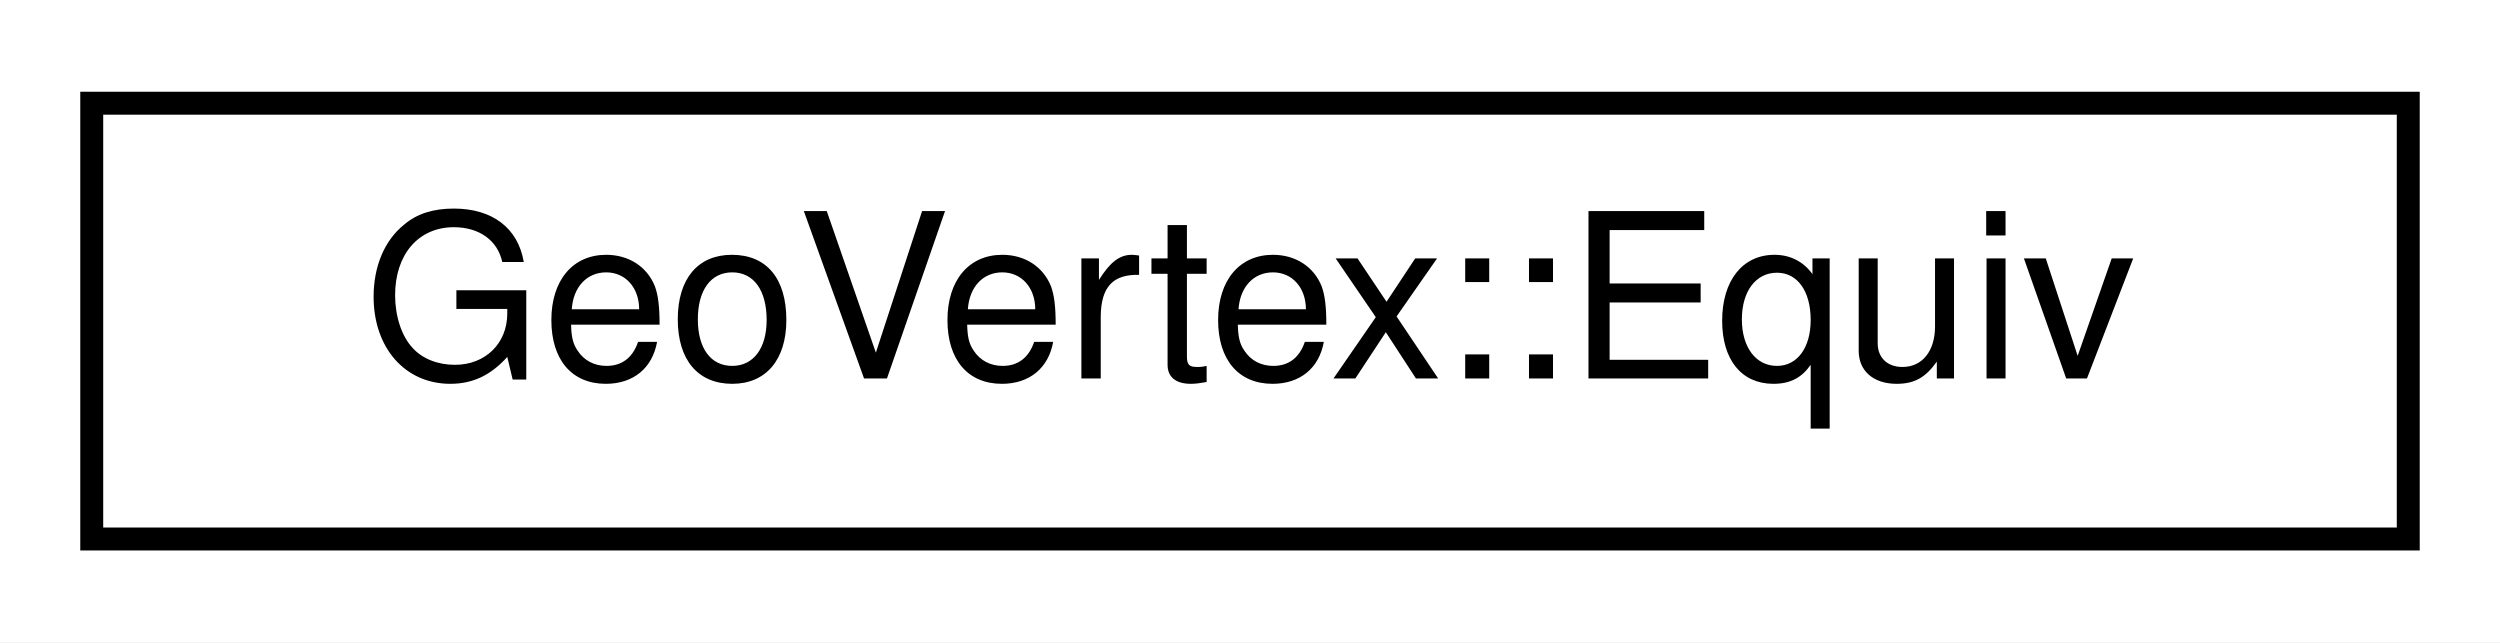
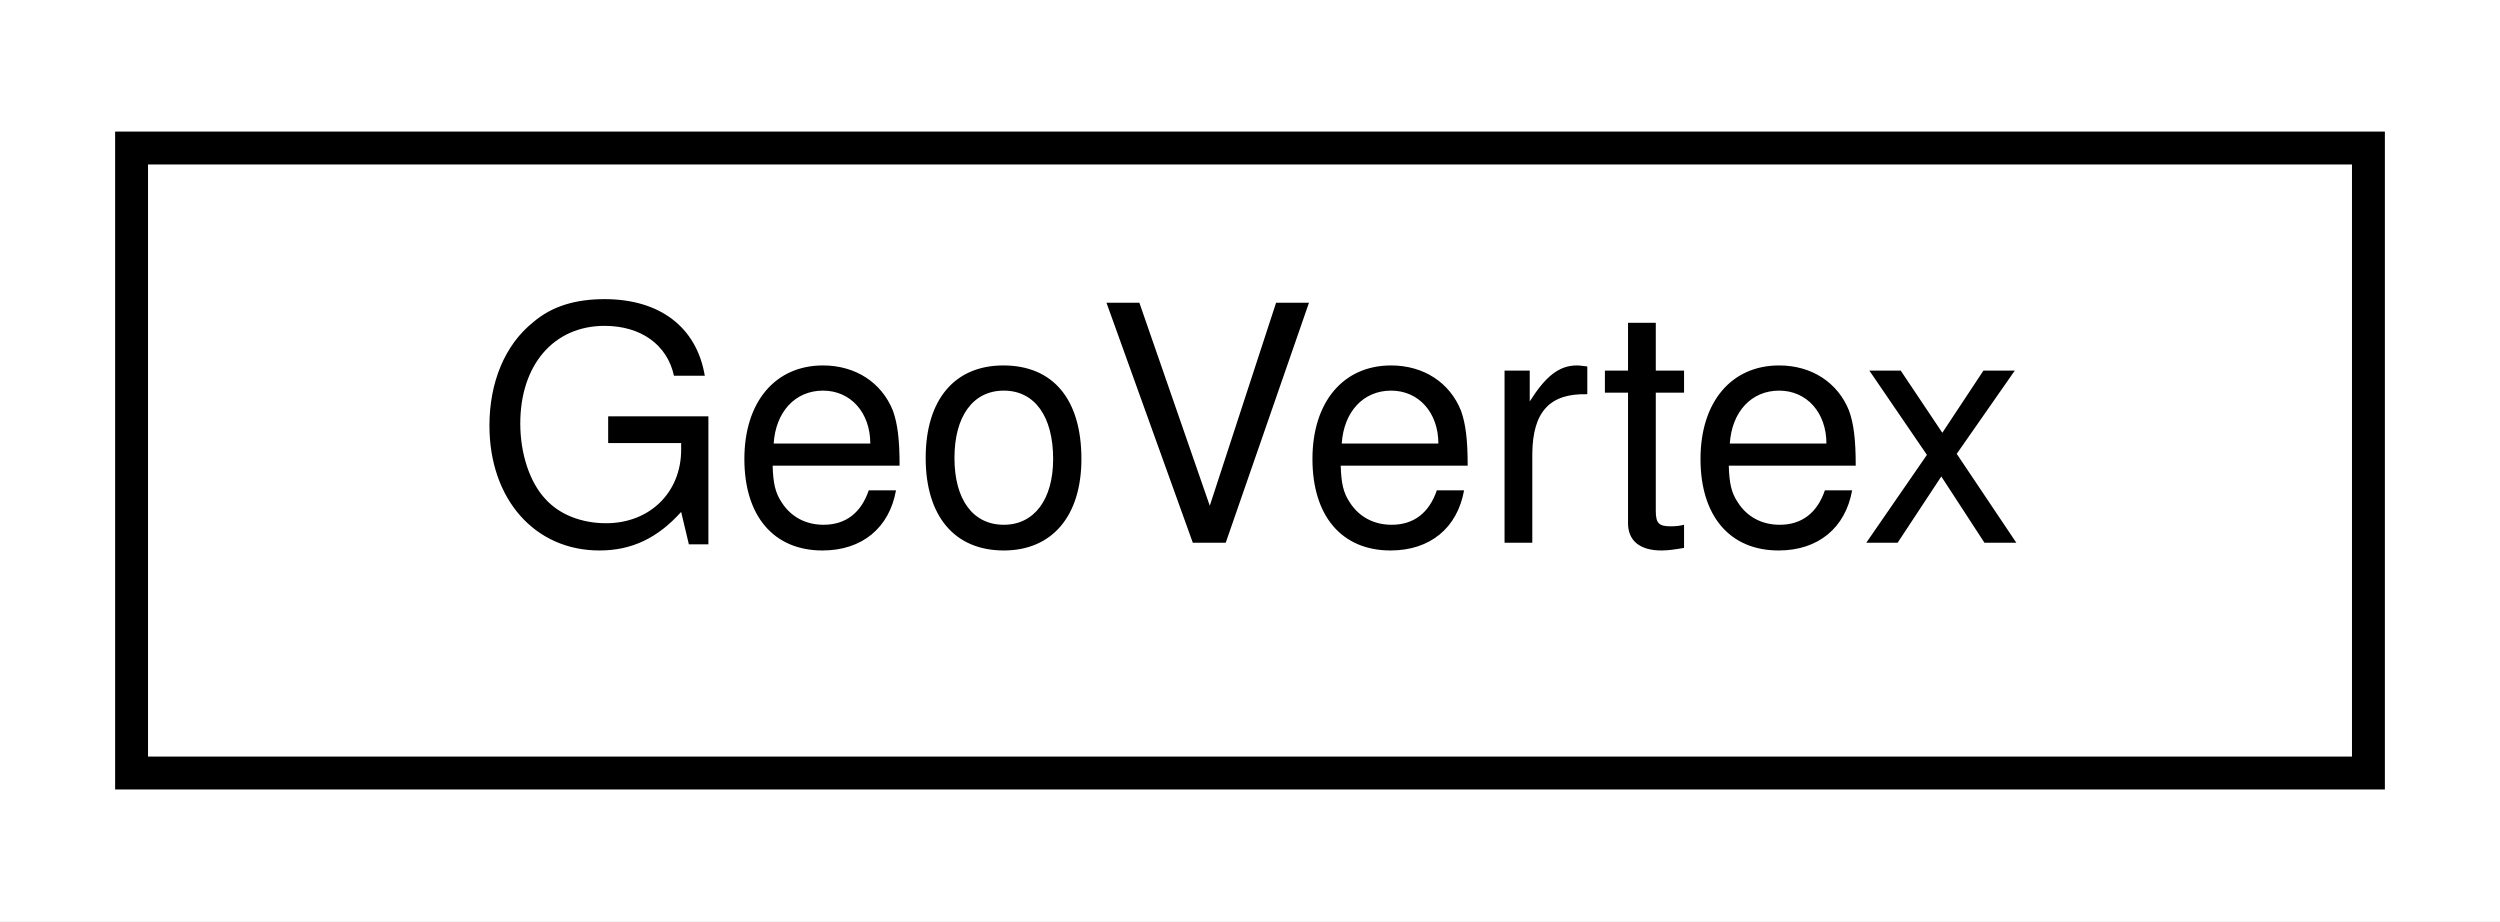
- <svg xmlns="http://www.w3.org/2000/svg" xmlns:xlink="http://www.w3.org/1999/xlink" width="109pt" height="28pt" viewBox="0.00 0.00 109.00 28.00">
+ <svg xmlns="http://www.w3.org/2000/svg" xmlns:xlink="http://www.w3.org/1999/xlink" width="76pt" height="28pt" viewBox="0.00 0.00 76.00 28.00">
  <g id="graph0" class="graph" transform="scale(1 1) rotate(0) translate(4 24)">
-     <polygon fill="white" stroke="transparent" points="-4,4 -4,-24 105,-24 105,4 -4,4" />
+     <polygon fill="white" stroke="transparent" points="-4,4 -4,-24 72,-24 72,4 -4,4" />
    <g id="node1" class="node">
      <g id="a_node1">
-         <a xlink:href="structmaliput_1_1utility_1_1mesh_1_1_geo_vertex_1_1_equiv.html" target="_top" xlink:title="An equivalence operation suitable for std::unordered_map.">
-           <polygon fill="white" stroke="black" points="0,-0.5 0,-19.5 101,-19.5 101,-0.5 0,-0.5" />
-           <text text-anchor="middle" x="50.5" y="-7.5" font-family="Helvetica,sans-Serif" font-size="10.00">GeoVertex::Equiv</text>
+         <a xlink:href="classmaliput_1_1utility_1_1mesh_1_1_geo_vertex.html" target="_top" xlink:title="An Inertial-frame vertex.">
+           <polygon fill="white" stroke="black" points="0,-0.5 0,-19.5 68,-19.5 68,-0.5 0,-0.5" />
+           <text text-anchor="middle" x="34" y="-7.5" font-family="Helvetica,sans-Serif" font-size="10.00">GeoVertex</text>
        </a>
      </g>
    </g>
  </g>
</svg>
